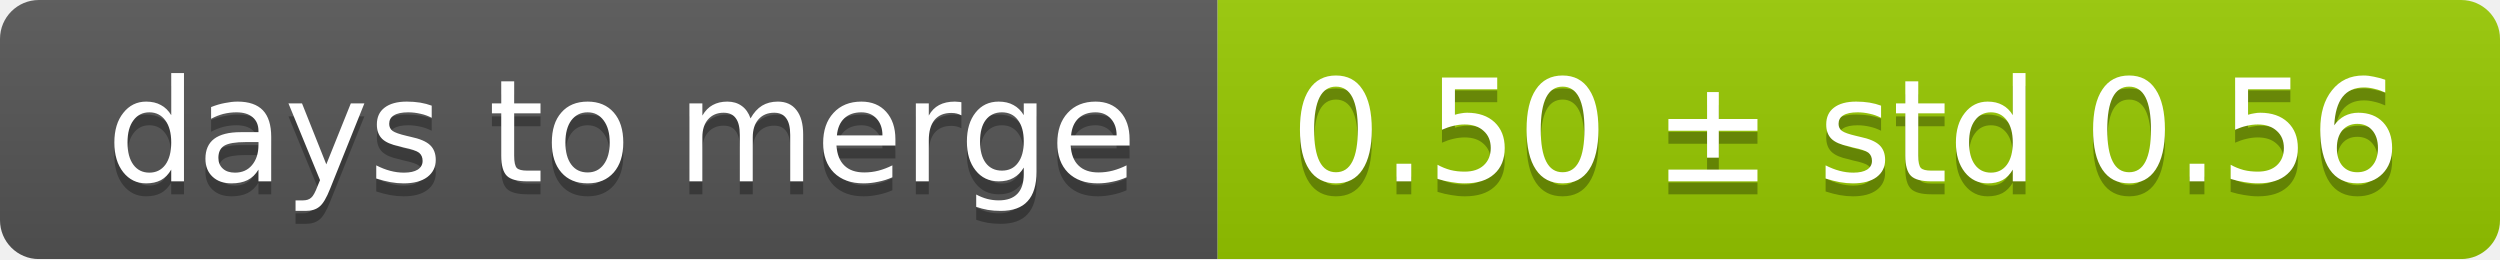
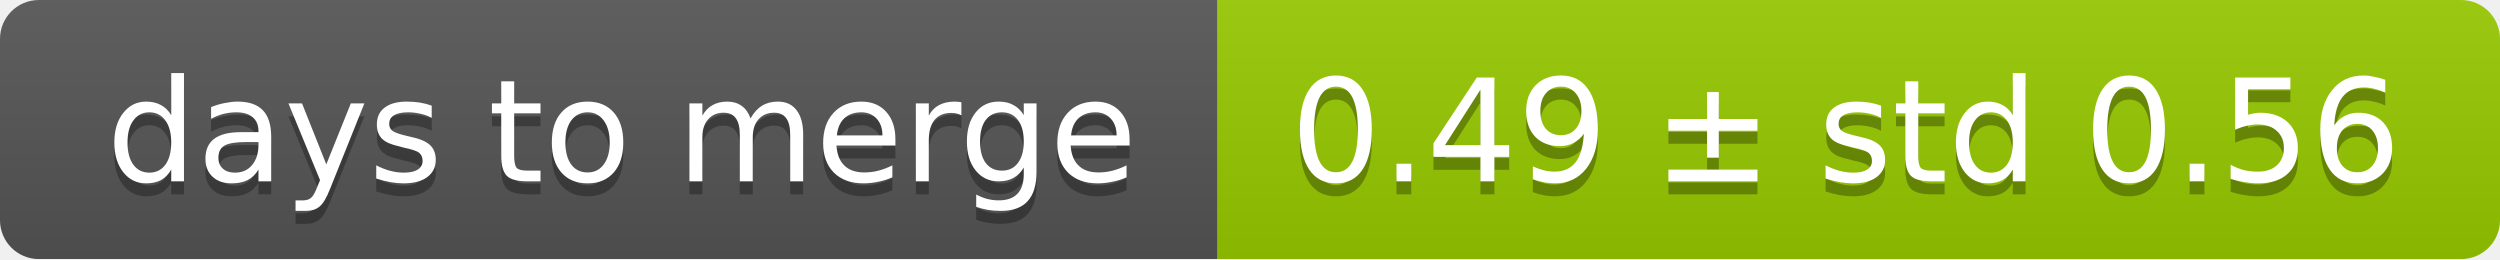
<svg xmlns="http://www.w3.org/2000/svg" width="193" height="20">
  <linearGradient id="smooth" x2="0" y2="100%">
    <stop offset="0" stop-color="#bbb" stop-opacity=".1" />
    <stop offset="1" stop-opacity=".1" />
  </linearGradient>
  <mask id="round">
    <rect width="193" height="20" rx="3" fill="#fff" />
  </mask>
  <g mask="url(#round)">
    <rect width="94" height="20" fill="#555" />
    <rect x="94" width="99" height="20" fill="#97ca00" />
    <rect width="193" height="20" fill="url(#smooth)" />
  </g>
  <g fill="#fff" text-anchor="middle" font-family="DejaVu Sans,Verdana,Geneva,sans-serif" font-size="11">
    <text x="48" y="15" fill="#010101" fill-opacity=".3">days to merge</text>
    <text x="48" y="14">days to merge</text>
-     <text x="142.5" y="15" fill="#010101" fill-opacity=".3">0.50 ± std 0.56</text>
-     <text x="142.5" y="14">0.50 ± std 0.56</text>
+     <text x="142.5" y="15" fill="#010101" fill-opacity=".3">0.49 ± std 0.56</text>
+     <text x="142.5" y="14">0.49 ± std 0.56</text>
  </g>
</svg>
